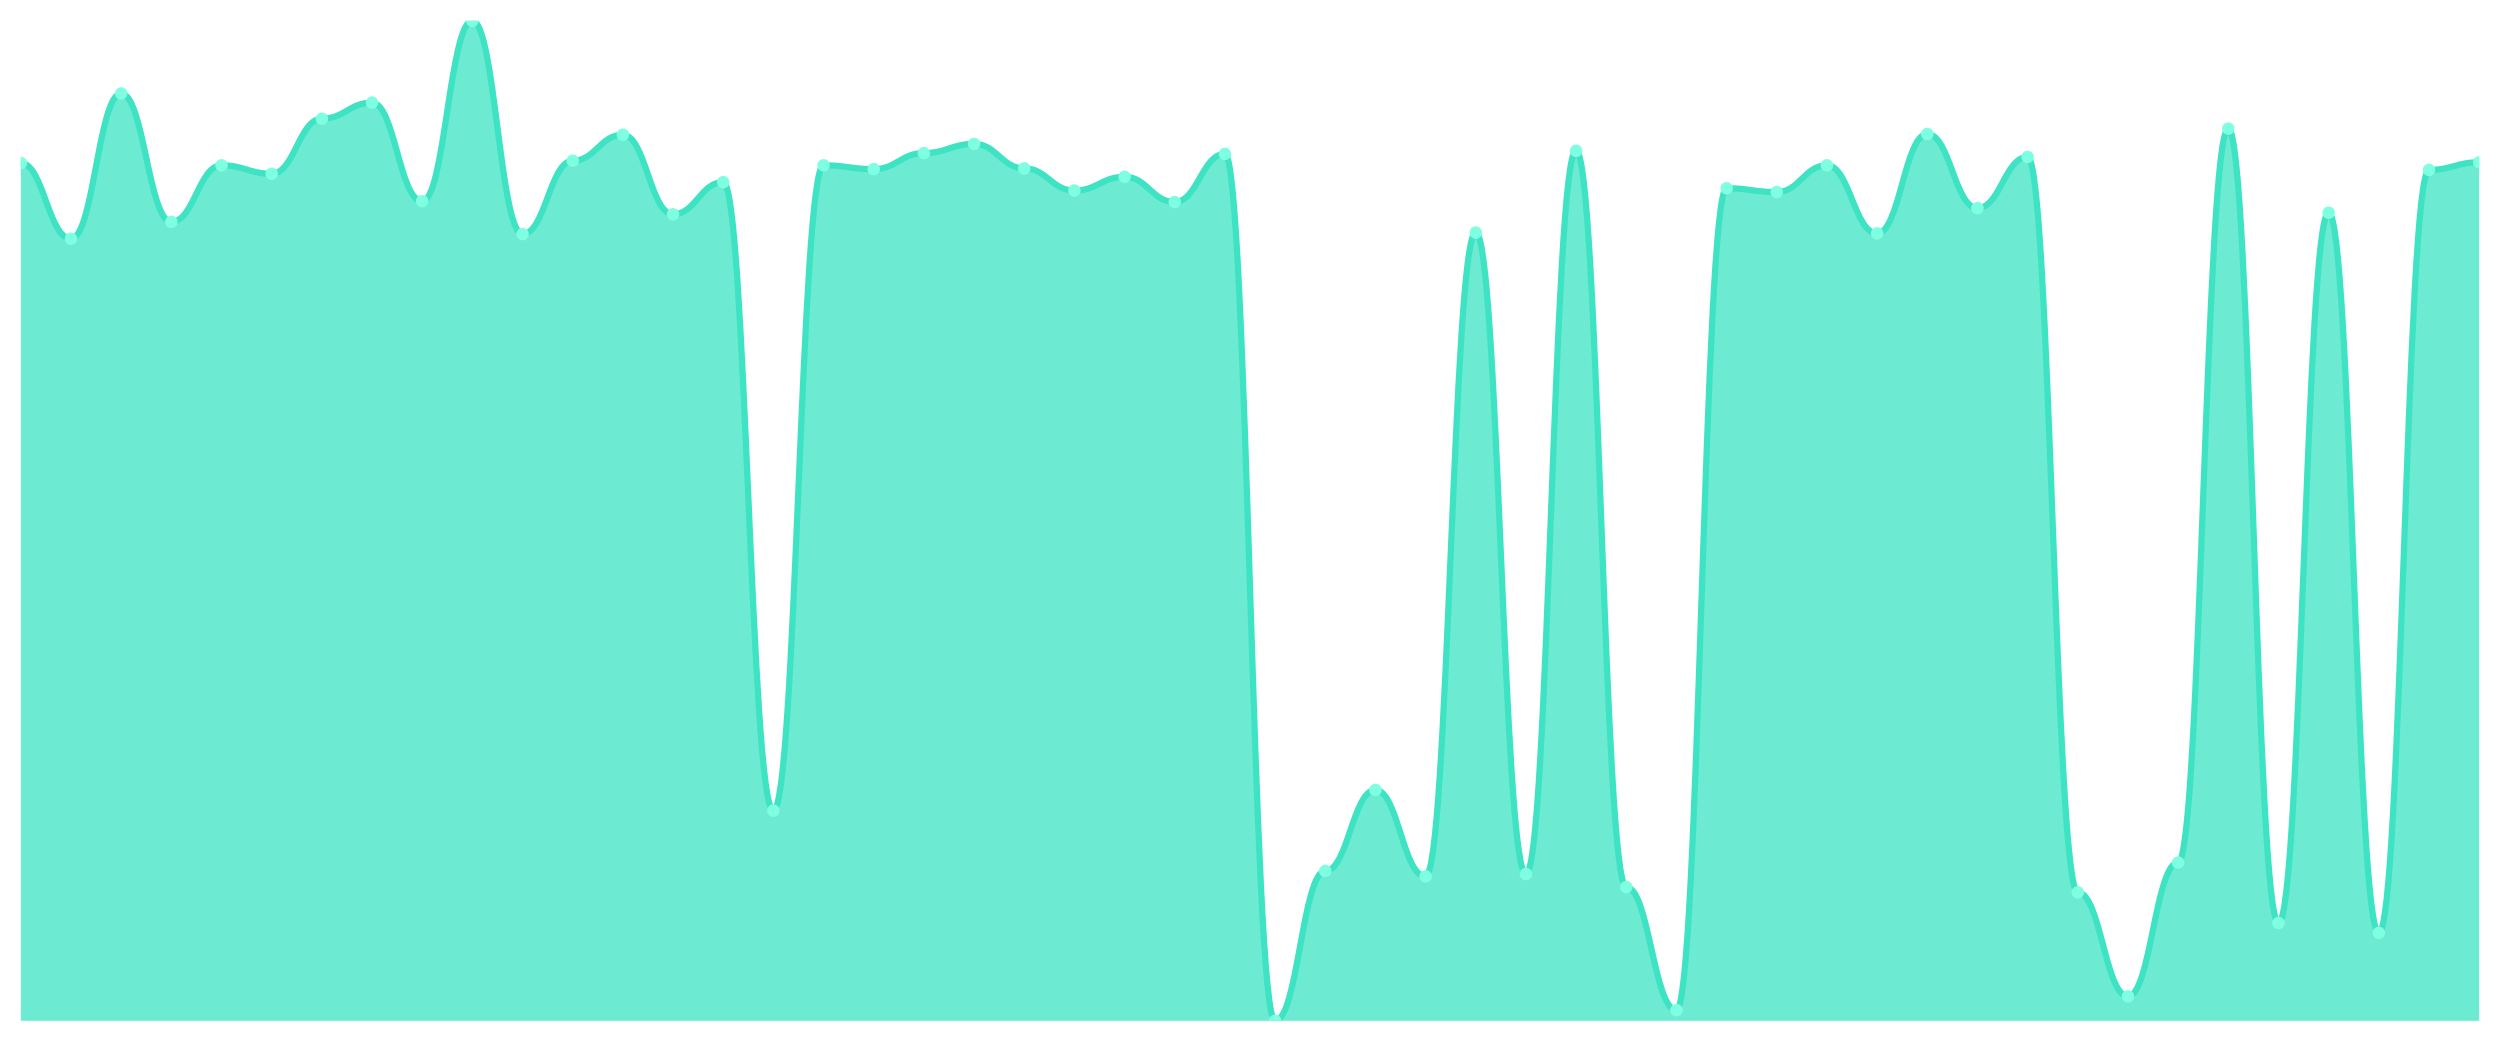
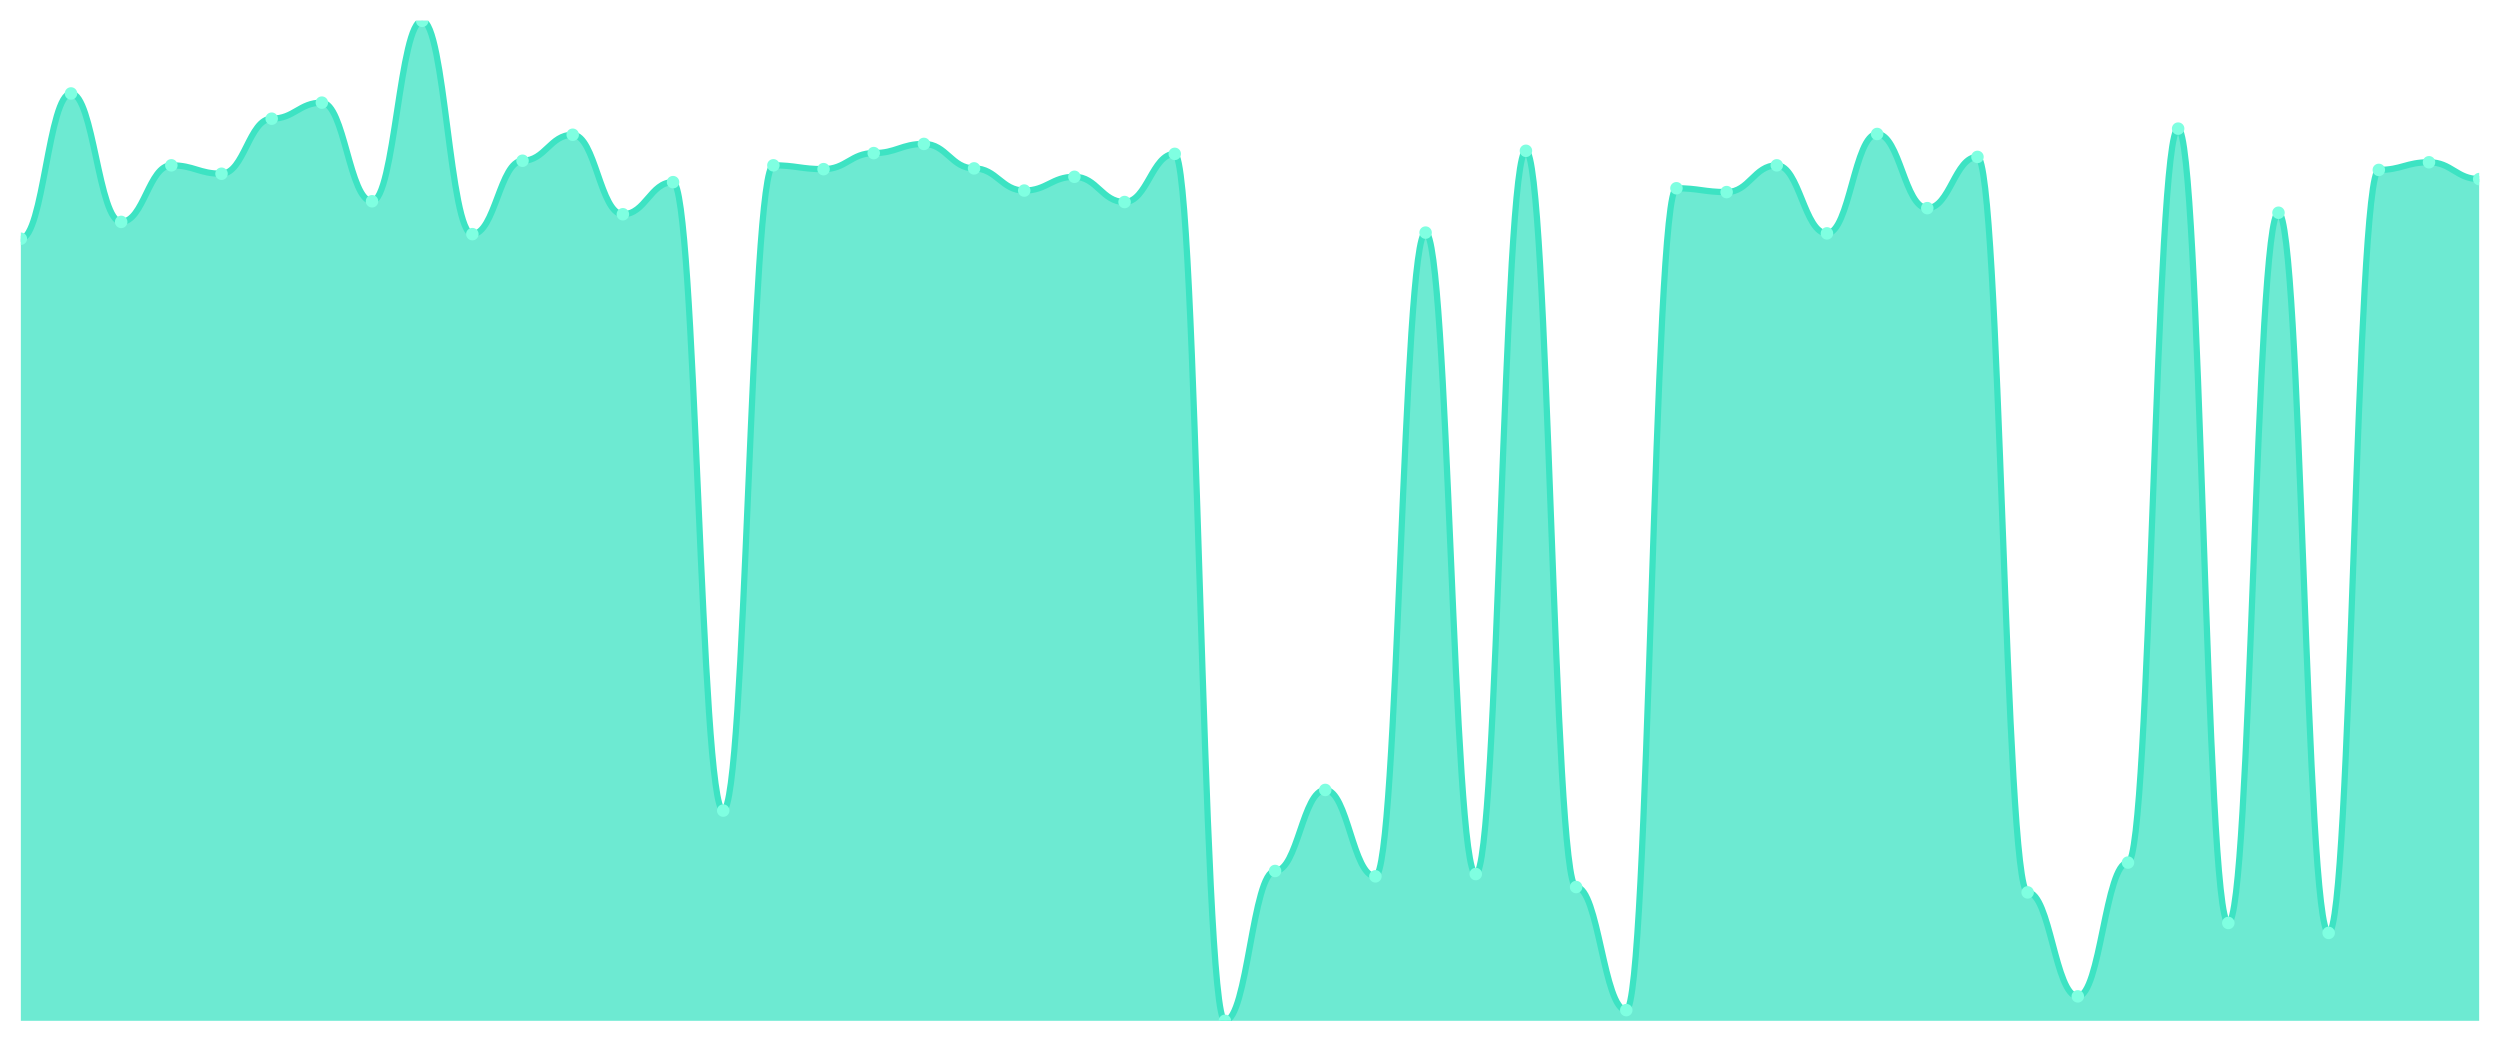
<svg xmlns="http://www.w3.org/2000/svg" viewBox="0 0 1200 500" width="1200" height="500">
  <defs>
    <clipPath id="c">
      <rect x="10" y="10" width="1180" height="480" />
    </clipPath>
  </defs>
  <rect width="1200" height="500" fill="none" />
  <g clip-path="url(#c)">
-     <path d="M 10,490 L 10,78.257 C 20.837,78.257 23.245,114.587 34.082,114.587 C 44.918,114.587 47.327,44.862 58.163,44.862 C 69,44.862 71.408,106.514 82.245,106.514 C 93.082,106.514 95.49,79.358 106.327,79.358 C 117.163,79.358 119.571,83.394 130.408,83.394 C 141.245,83.394 143.653,56.972 154.49,56.972 C 165.327,56.972 167.735,49.266 178.571,49.266 C 189.408,49.266 191.816,96.606 202.653,96.606 C 213.49,96.606 215.898,10 226.735,10 C 237.571,10 239.98,112.385 250.816,112.385 C 261.653,112.385 264.061,77.156 274.898,77.156 C 285.735,77.156 288.143,64.679 298.98,64.679 C 309.816,64.679 312.224,102.844 323.061,102.844 C 333.898,102.844 336.306,87.431 347.143,87.431 C 357.98,87.431 360.388,389.083 371.224,389.083 C 382.061,389.083 384.469,79.358 395.306,79.358 C 406.143,79.358 408.551,81.193 419.388,81.193 C 430.224,81.193 432.633,73.486 443.469,73.486 C 454.306,73.486 456.714,69.083 467.551,69.083 C 478.388,69.083 480.796,80.826 491.633,80.826 C 502.469,80.826 504.878,91.468 515.714,91.468 C 526.551,91.468 528.959,84.862 539.796,84.862 C 550.633,84.862 553.041,96.972 563.878,96.972 C 574.714,96.972 577.122,73.853 587.959,73.853 C 598.796,73.853 601.204,490 612.041,490 C 622.878,490 625.286,418.073 636.122,418.073 C 646.959,418.073 649.367,379.174 660.204,379.174 C 671.041,379.174 673.449,420.642 684.286,420.642 C 695.122,420.642 697.531,111.651 708.367,111.651 C 719.204,111.651 721.612,419.541 732.449,419.541 C 743.286,419.541 745.694,72.385 756.531,72.385 C 767.367,72.385 769.776,425.78 780.612,425.78 C 791.449,425.78 793.857,484.862 804.694,484.862 C 815.531,484.862 817.939,90.367 828.776,90.367 C 839.612,90.367 842.02,92.202 852.857,92.202 C 863.694,92.202 866.102,79.358 876.939,79.358 C 887.776,79.358 890.184,112.018 901.02,112.018 C 911.857,112.018 914.265,64.312 925.102,64.312 C 935.939,64.312 938.347,99.908 949.184,99.908 C 960.02,99.908 962.429,75.321 973.265,75.321 C 984.102,75.321 986.51,428.349 997.347,428.349 C 1008.184,428.349 1010.592,478.257 1021.429,478.257 C 1032.265,478.257 1034.673,414.037 1045.51,414.037 C 1056.347,414.037 1058.755,61.743 1069.592,61.743 C 1080.429,61.743 1082.837,443.028 1093.673,443.028 C 1104.51,443.028 1106.918,102.11 1117.755,102.11 C 1128.592,102.11 1131,447.798 1141.837,447.798 C 1152.673,447.798 1155.082,81.56 1165.918,81.56 C 1176.755,81.56 1179.163,77.89 1190,77.89 L 1190,490 Z" fill="rgba(61,227,195,0.75)" />
-     <path d="M 10,78.257 C 20.837,78.257 23.245,114.587 34.082,114.587 C 44.918,114.587 47.327,44.862 58.163,44.862 C 69,44.862 71.408,106.514 82.245,106.514 C 93.082,106.514 95.49,79.358 106.327,79.358 C 117.163,79.358 119.571,83.394 130.408,83.394 C 141.245,83.394 143.653,56.972 154.49,56.972 C 165.327,56.972 167.735,49.266 178.571,49.266 C 189.408,49.266 191.816,96.606 202.653,96.606 C 213.49,96.606 215.898,10 226.735,10 C 237.571,10 239.98,112.385 250.816,112.385 C 261.653,112.385 264.061,77.156 274.898,77.156 C 285.735,77.156 288.143,64.679 298.98,64.679 C 309.816,64.679 312.224,102.844 323.061,102.844 C 333.898,102.844 336.306,87.431 347.143,87.431 C 357.98,87.431 360.388,389.083 371.224,389.083 C 382.061,389.083 384.469,79.358 395.306,79.358 C 406.143,79.358 408.551,81.193 419.388,81.193 C 430.224,81.193 432.633,73.486 443.469,73.486 C 454.306,73.486 456.714,69.083 467.551,69.083 C 478.388,69.083 480.796,80.826 491.633,80.826 C 502.469,80.826 504.878,91.468 515.714,91.468 C 526.551,91.468 528.959,84.862 539.796,84.862 C 550.633,84.862 553.041,96.972 563.878,96.972 C 574.714,96.972 577.122,73.853 587.959,73.853 C 598.796,73.853 601.204,490 612.041,490 C 622.878,490 625.286,418.073 636.122,418.073 C 646.959,418.073 649.367,379.174 660.204,379.174 C 671.041,379.174 673.449,420.642 684.286,420.642 C 695.122,420.642 697.531,111.651 708.367,111.651 C 719.204,111.651 721.612,419.541 732.449,419.541 C 743.286,419.541 745.694,72.385 756.531,72.385 C 767.367,72.385 769.776,425.78 780.612,425.78 C 791.449,425.78 793.857,484.862 804.694,484.862 C 815.531,484.862 817.939,90.367 828.776,90.367 C 839.612,90.367 842.02,92.202 852.857,92.202 C 863.694,92.202 866.102,79.358 876.939,79.358 C 887.776,79.358 890.184,112.018 901.02,112.018 C 911.857,112.018 914.265,64.312 925.102,64.312 C 935.939,64.312 938.347,99.908 949.184,99.908 C 960.02,99.908 962.429,75.321 973.265,75.321 C 984.102,75.321 986.51,428.349 997.347,428.349 C 1008.184,428.349 1010.592,478.257 1021.429,478.257 C 1032.265,478.257 1034.673,414.037 1045.51,414.037 C 1056.347,414.037 1058.755,61.743 1069.592,61.743 C 1080.429,61.743 1082.837,443.028 1093.673,443.028 C 1104.51,443.028 1106.918,102.11 1117.755,102.11 C 1128.592,102.11 1131,447.798 1141.837,447.798 C 1152.673,447.798 1155.082,81.56 1165.918,81.56 C 1176.755,81.56 1179.163,77.89 1190,77.89" fill="none" stroke="#3de3c3" stroke-width="3" stroke-linecap="round" stroke-linejoin="round" />
-     <circle cx="10" cy="78.257" r="3" fill="#7fffe1" />
-     <circle cx="34.082" cy="114.587" r="3" fill="#7fffe1" />
-     <circle cx="58.163" cy="44.862" r="3" fill="#7fffe1" />
-     <circle cx="82.245" cy="106.514" r="3" fill="#7fffe1" />
-     <circle cx="106.327" cy="79.358" r="3" fill="#7fffe1" />
-     <circle cx="130.408" cy="83.394" r="3" fill="#7fffe1" />
-     <circle cx="154.49" cy="56.972" r="3" fill="#7fffe1" />
-     <circle cx="178.571" cy="49.266" r="3" fill="#7fffe1" />
-     <circle cx="202.653" cy="96.606" r="3" fill="#7fffe1" />
-     <circle cx="226.735" cy="10" r="3" fill="#7fffe1" />
-     <circle cx="250.816" cy="112.385" r="3" fill="#7fffe1" />
-     <circle cx="274.898" cy="77.156" r="3" fill="#7fffe1" />
-     <circle cx="298.98" cy="64.679" r="3" fill="#7fffe1" />
-     <circle cx="323.061" cy="102.844" r="3" fill="#7fffe1" />
-     <circle cx="347.143" cy="87.431" r="3" fill="#7fffe1" />
-     <circle cx="371.224" cy="389.083" r="3" fill="#7fffe1" />
-     <circle cx="395.306" cy="79.358" r="3" fill="#7fffe1" />
-     <circle cx="419.388" cy="81.193" r="3" fill="#7fffe1" />
-     <circle cx="443.469" cy="73.486" r="3" fill="#7fffe1" />
-     <circle cx="467.551" cy="69.083" r="3" fill="#7fffe1" />
-     <circle cx="491.633" cy="80.826" r="3" fill="#7fffe1" />
-     <circle cx="515.714" cy="91.468" r="3" fill="#7fffe1" />
-     <circle cx="539.796" cy="84.862" r="3" fill="#7fffe1" />
-     <circle cx="563.878" cy="96.972" r="3" fill="#7fffe1" />
-     <circle cx="587.959" cy="73.853" r="3" fill="#7fffe1" />
-     <circle cx="612.041" cy="490" r="3" fill="#7fffe1" />
-     <circle cx="636.122" cy="418.073" r="3" fill="#7fffe1" />
-     <circle cx="660.204" cy="379.174" r="3" fill="#7fffe1" />
-     <circle cx="684.286" cy="420.642" r="3" fill="#7fffe1" />
-     <circle cx="708.367" cy="111.651" r="3" fill="#7fffe1" />
-     <circle cx="732.449" cy="419.541" r="3" fill="#7fffe1" />
-     <circle cx="756.531" cy="72.385" r="3" fill="#7fffe1" />
-     <circle cx="780.612" cy="425.78" r="3" fill="#7fffe1" />
-     <circle cx="804.694" cy="484.862" r="3" fill="#7fffe1" />
-     <circle cx="828.776" cy="90.367" r="3" fill="#7fffe1" />
-     <circle cx="852.857" cy="92.202" r="3" fill="#7fffe1" />
-     <circle cx="876.939" cy="79.358" r="3" fill="#7fffe1" />
-     <circle cx="901.02" cy="112.018" r="3" fill="#7fffe1" />
-     <circle cx="925.102" cy="64.312" r="3" fill="#7fffe1" />
-     <circle cx="949.184" cy="99.908" r="3" fill="#7fffe1" />
-     <circle cx="973.265" cy="75.321" r="3" fill="#7fffe1" />
-     <circle cx="997.347" cy="428.349" r="3" fill="#7fffe1" />
-     <circle cx="1021.429" cy="478.257" r="3" fill="#7fffe1" />
-     <circle cx="1045.51" cy="414.037" r="3" fill="#7fffe1" />
-     <circle cx="1069.592" cy="61.743" r="3" fill="#7fffe1" />
-     <circle cx="1093.673" cy="443.028" r="3" fill="#7fffe1" />
-     <circle cx="1117.755" cy="102.11" r="3" fill="#7fffe1" />
-     <circle cx="1141.837" cy="447.798" r="3" fill="#7fffe1" />
-     <circle cx="1165.918" cy="81.56" r="3" fill="#7fffe1" />
-     <circle cx="1190" cy="77.89" r="3" fill="#7fffe1" />
+     <path d="M 10,490 L 10,114.587 C 20.837,114.587 23.245,44.862 34.082,44.862 C 44.918,44.862 47.327,106.514 58.163,106.514 C 69,106.514 71.408,79.358 82.245,79.358 C 93.082,79.358 95.49,83.394 106.327,83.394 C 117.163,83.394 119.571,56.972 130.408,56.972 C 141.245,56.972 143.653,49.266 154.49,49.266 C 165.327,49.266 167.735,96.606 178.571,96.606 C 189.408,96.606 191.816,10 202.653,10 C 213.49,10 215.898,112.385 226.735,112.385 C 237.571,112.385 239.98,77.156 250.816,77.156 C 261.653,77.156 264.061,64.679 274.898,64.679 C 285.735,64.679 288.143,102.844 298.98,102.844 C 309.816,102.844 312.224,87.431 323.061,87.431 C 333.898,87.431 336.306,389.083 347.143,389.083 C 357.98,389.083 360.388,79.358 371.224,79.358 C 382.061,79.358 384.469,81.193 395.306,81.193 C 406.143,81.193 408.551,73.486 419.388,73.486 C 430.224,73.486 432.633,69.083 443.469,69.083 C 454.306,69.083 456.714,80.826 467.551,80.826 C 478.388,80.826 480.796,91.468 491.633,91.468 C 502.469,91.468 504.878,84.862 515.714,84.862 C 526.551,84.862 528.959,96.972 539.796,96.972 C 550.633,96.972 553.041,73.853 563.878,73.853 C 574.714,73.853 577.122,490 587.959,490 C 598.796,490 601.204,418.073 612.041,418.073 C 622.878,418.073 625.286,379.174 636.122,379.174 C 646.959,379.174 649.367,420.642 660.204,420.642 C 671.041,420.642 673.449,111.651 684.286,111.651 C 695.122,111.651 697.531,419.541 708.367,419.541 C 719.204,419.541 721.612,72.385 732.449,72.385 C 743.286,72.385 745.694,425.78 756.531,425.78 C 767.367,425.78 769.776,484.862 780.612,484.862 C 791.449,484.862 793.857,90.367 804.694,90.367 C 815.531,90.367 817.939,92.202 828.776,92.202 C 839.612,92.202 842.02,79.358 852.857,79.358 C 863.694,79.358 866.102,112.018 876.939,112.018 C 887.776,112.018 890.184,64.312 901.02,64.312 C 911.857,64.312 914.265,99.908 925.102,99.908 C 935.939,99.908 938.347,75.321 949.184,75.321 C 960.02,75.321 962.429,428.349 973.265,428.349 C 984.102,428.349 986.51,478.257 997.347,478.257 C 1008.184,478.257 1010.592,414.037 1021.429,414.037 C 1032.265,414.037 1034.673,61.743 1045.51,61.743 C 1056.347,61.743 1058.755,443.028 1069.592,443.028 C 1080.429,443.028 1082.837,102.11 1093.673,102.11 C 1104.51,102.11 1106.918,447.798 1117.755,447.798 C 1128.592,447.798 1131,81.56 1141.837,81.56 C 1152.673,81.56 1155.082,77.89 1165.918,77.89 C 1176.755,77.89 1179.163,85.963 1190,85.963 L 1190,490 Z" fill="rgba(61,227,195,0.75)" />
+     <path d="M 10,114.587 C 20.837,114.587 23.245,44.862 34.082,44.862 C 44.918,44.862 47.327,106.514 58.163,106.514 C 69,106.514 71.408,79.358 82.245,79.358 C 93.082,79.358 95.49,83.394 106.327,83.394 C 117.163,83.394 119.571,56.972 130.408,56.972 C 141.245,56.972 143.653,49.266 154.49,49.266 C 165.327,49.266 167.735,96.606 178.571,96.606 C 189.408,96.606 191.816,10 202.653,10 C 213.49,10 215.898,112.385 226.735,112.385 C 237.571,112.385 239.98,77.156 250.816,77.156 C 261.653,77.156 264.061,64.679 274.898,64.679 C 285.735,64.679 288.143,102.844 298.98,102.844 C 309.816,102.844 312.224,87.431 323.061,87.431 C 333.898,87.431 336.306,389.083 347.143,389.083 C 357.98,389.083 360.388,79.358 371.224,79.358 C 382.061,79.358 384.469,81.193 395.306,81.193 C 406.143,81.193 408.551,73.486 419.388,73.486 C 430.224,73.486 432.633,69.083 443.469,69.083 C 454.306,69.083 456.714,80.826 467.551,80.826 C 478.388,80.826 480.796,91.468 491.633,91.468 C 502.469,91.468 504.878,84.862 515.714,84.862 C 526.551,84.862 528.959,96.972 539.796,96.972 C 550.633,96.972 553.041,73.853 563.878,73.853 C 574.714,73.853 577.122,490 587.959,490 C 598.796,490 601.204,418.073 612.041,418.073 C 622.878,418.073 625.286,379.174 636.122,379.174 C 646.959,379.174 649.367,420.642 660.204,420.642 C 671.041,420.642 673.449,111.651 684.286,111.651 C 695.122,111.651 697.531,419.541 708.367,419.541 C 719.204,419.541 721.612,72.385 732.449,72.385 C 743.286,72.385 745.694,425.78 756.531,425.78 C 767.367,425.78 769.776,484.862 780.612,484.862 C 791.449,484.862 793.857,90.367 804.694,90.367 C 815.531,90.367 817.939,92.202 828.776,92.202 C 839.612,92.202 842.02,79.358 852.857,79.358 C 863.694,79.358 866.102,112.018 876.939,112.018 C 887.776,112.018 890.184,64.312 901.02,64.312 C 911.857,64.312 914.265,99.908 925.102,99.908 C 935.939,99.908 938.347,75.321 949.184,75.321 C 960.02,75.321 962.429,428.349 973.265,428.349 C 984.102,428.349 986.51,478.257 997.347,478.257 C 1008.184,478.257 1010.592,414.037 1021.429,414.037 C 1032.265,414.037 1034.673,61.743 1045.51,61.743 C 1056.347,61.743 1058.755,443.028 1069.592,443.028 C 1080.429,443.028 1082.837,102.11 1093.673,102.11 C 1104.51,102.11 1106.918,447.798 1117.755,447.798 C 1128.592,447.798 1131,81.56 1141.837,81.56 C 1152.673,81.56 1155.082,77.89 1165.918,77.89 C 1176.755,77.89 1179.163,85.963 1190,85.963" fill="none" stroke="#3de3c3" stroke-width="3" stroke-linecap="round" stroke-linejoin="round" />
+     <circle cx="10" cy="114.587" r="3" fill="#7fffe1" />
+     <circle cx="34.082" cy="44.862" r="3" fill="#7fffe1" />
+     <circle cx="58.163" cy="106.514" r="3" fill="#7fffe1" />
+     <circle cx="82.245" cy="79.358" r="3" fill="#7fffe1" />
+     <circle cx="106.327" cy="83.394" r="3" fill="#7fffe1" />
+     <circle cx="130.408" cy="56.972" r="3" fill="#7fffe1" />
+     <circle cx="154.49" cy="49.266" r="3" fill="#7fffe1" />
+     <circle cx="178.571" cy="96.606" r="3" fill="#7fffe1" />
+     <circle cx="202.653" cy="10" r="3" fill="#7fffe1" />
+     <circle cx="226.735" cy="112.385" r="3" fill="#7fffe1" />
+     <circle cx="250.816" cy="77.156" r="3" fill="#7fffe1" />
+     <circle cx="274.898" cy="64.679" r="3" fill="#7fffe1" />
+     <circle cx="298.98" cy="102.844" r="3" fill="#7fffe1" />
+     <circle cx="323.061" cy="87.431" r="3" fill="#7fffe1" />
+     <circle cx="347.143" cy="389.083" r="3" fill="#7fffe1" />
+     <circle cx="371.224" cy="79.358" r="3" fill="#7fffe1" />
+     <circle cx="395.306" cy="81.193" r="3" fill="#7fffe1" />
+     <circle cx="419.388" cy="73.486" r="3" fill="#7fffe1" />
+     <circle cx="443.469" cy="69.083" r="3" fill="#7fffe1" />
+     <circle cx="467.551" cy="80.826" r="3" fill="#7fffe1" />
+     <circle cx="491.633" cy="91.468" r="3" fill="#7fffe1" />
+     <circle cx="515.714" cy="84.862" r="3" fill="#7fffe1" />
+     <circle cx="539.796" cy="96.972" r="3" fill="#7fffe1" />
+     <circle cx="563.878" cy="73.853" r="3" fill="#7fffe1" />
+     <circle cx="587.959" cy="490" r="3" fill="#7fffe1" />
+     <circle cx="612.041" cy="418.073" r="3" fill="#7fffe1" />
+     <circle cx="636.122" cy="379.174" r="3" fill="#7fffe1" />
+     <circle cx="660.204" cy="420.642" r="3" fill="#7fffe1" />
+     <circle cx="684.286" cy="111.651" r="3" fill="#7fffe1" />
+     <circle cx="708.367" cy="419.541" r="3" fill="#7fffe1" />
+     <circle cx="732.449" cy="72.385" r="3" fill="#7fffe1" />
+     <circle cx="756.531" cy="425.78" r="3" fill="#7fffe1" />
+     <circle cx="780.612" cy="484.862" r="3" fill="#7fffe1" />
+     <circle cx="804.694" cy="90.367" r="3" fill="#7fffe1" />
+     <circle cx="828.776" cy="92.202" r="3" fill="#7fffe1" />
+     <circle cx="852.857" cy="79.358" r="3" fill="#7fffe1" />
+     <circle cx="876.939" cy="112.018" r="3" fill="#7fffe1" />
+     <circle cx="901.02" cy="64.312" r="3" fill="#7fffe1" />
+     <circle cx="925.102" cy="99.908" r="3" fill="#7fffe1" />
+     <circle cx="949.184" cy="75.321" r="3" fill="#7fffe1" />
+     <circle cx="973.265" cy="428.349" r="3" fill="#7fffe1" />
+     <circle cx="997.347" cy="478.257" r="3" fill="#7fffe1" />
+     <circle cx="1021.429" cy="414.037" r="3" fill="#7fffe1" />
+     <circle cx="1045.51" cy="61.743" r="3" fill="#7fffe1" />
+     <circle cx="1069.592" cy="443.028" r="3" fill="#7fffe1" />
+     <circle cx="1093.673" cy="102.11" r="3" fill="#7fffe1" />
+     <circle cx="1117.755" cy="447.798" r="3" fill="#7fffe1" />
+     <circle cx="1141.837" cy="81.56" r="3" fill="#7fffe1" />
+     <circle cx="1165.918" cy="77.89" r="3" fill="#7fffe1" />
+     <circle cx="1190" cy="85.963" r="3" fill="#7fffe1" />
  </g>
</svg>
